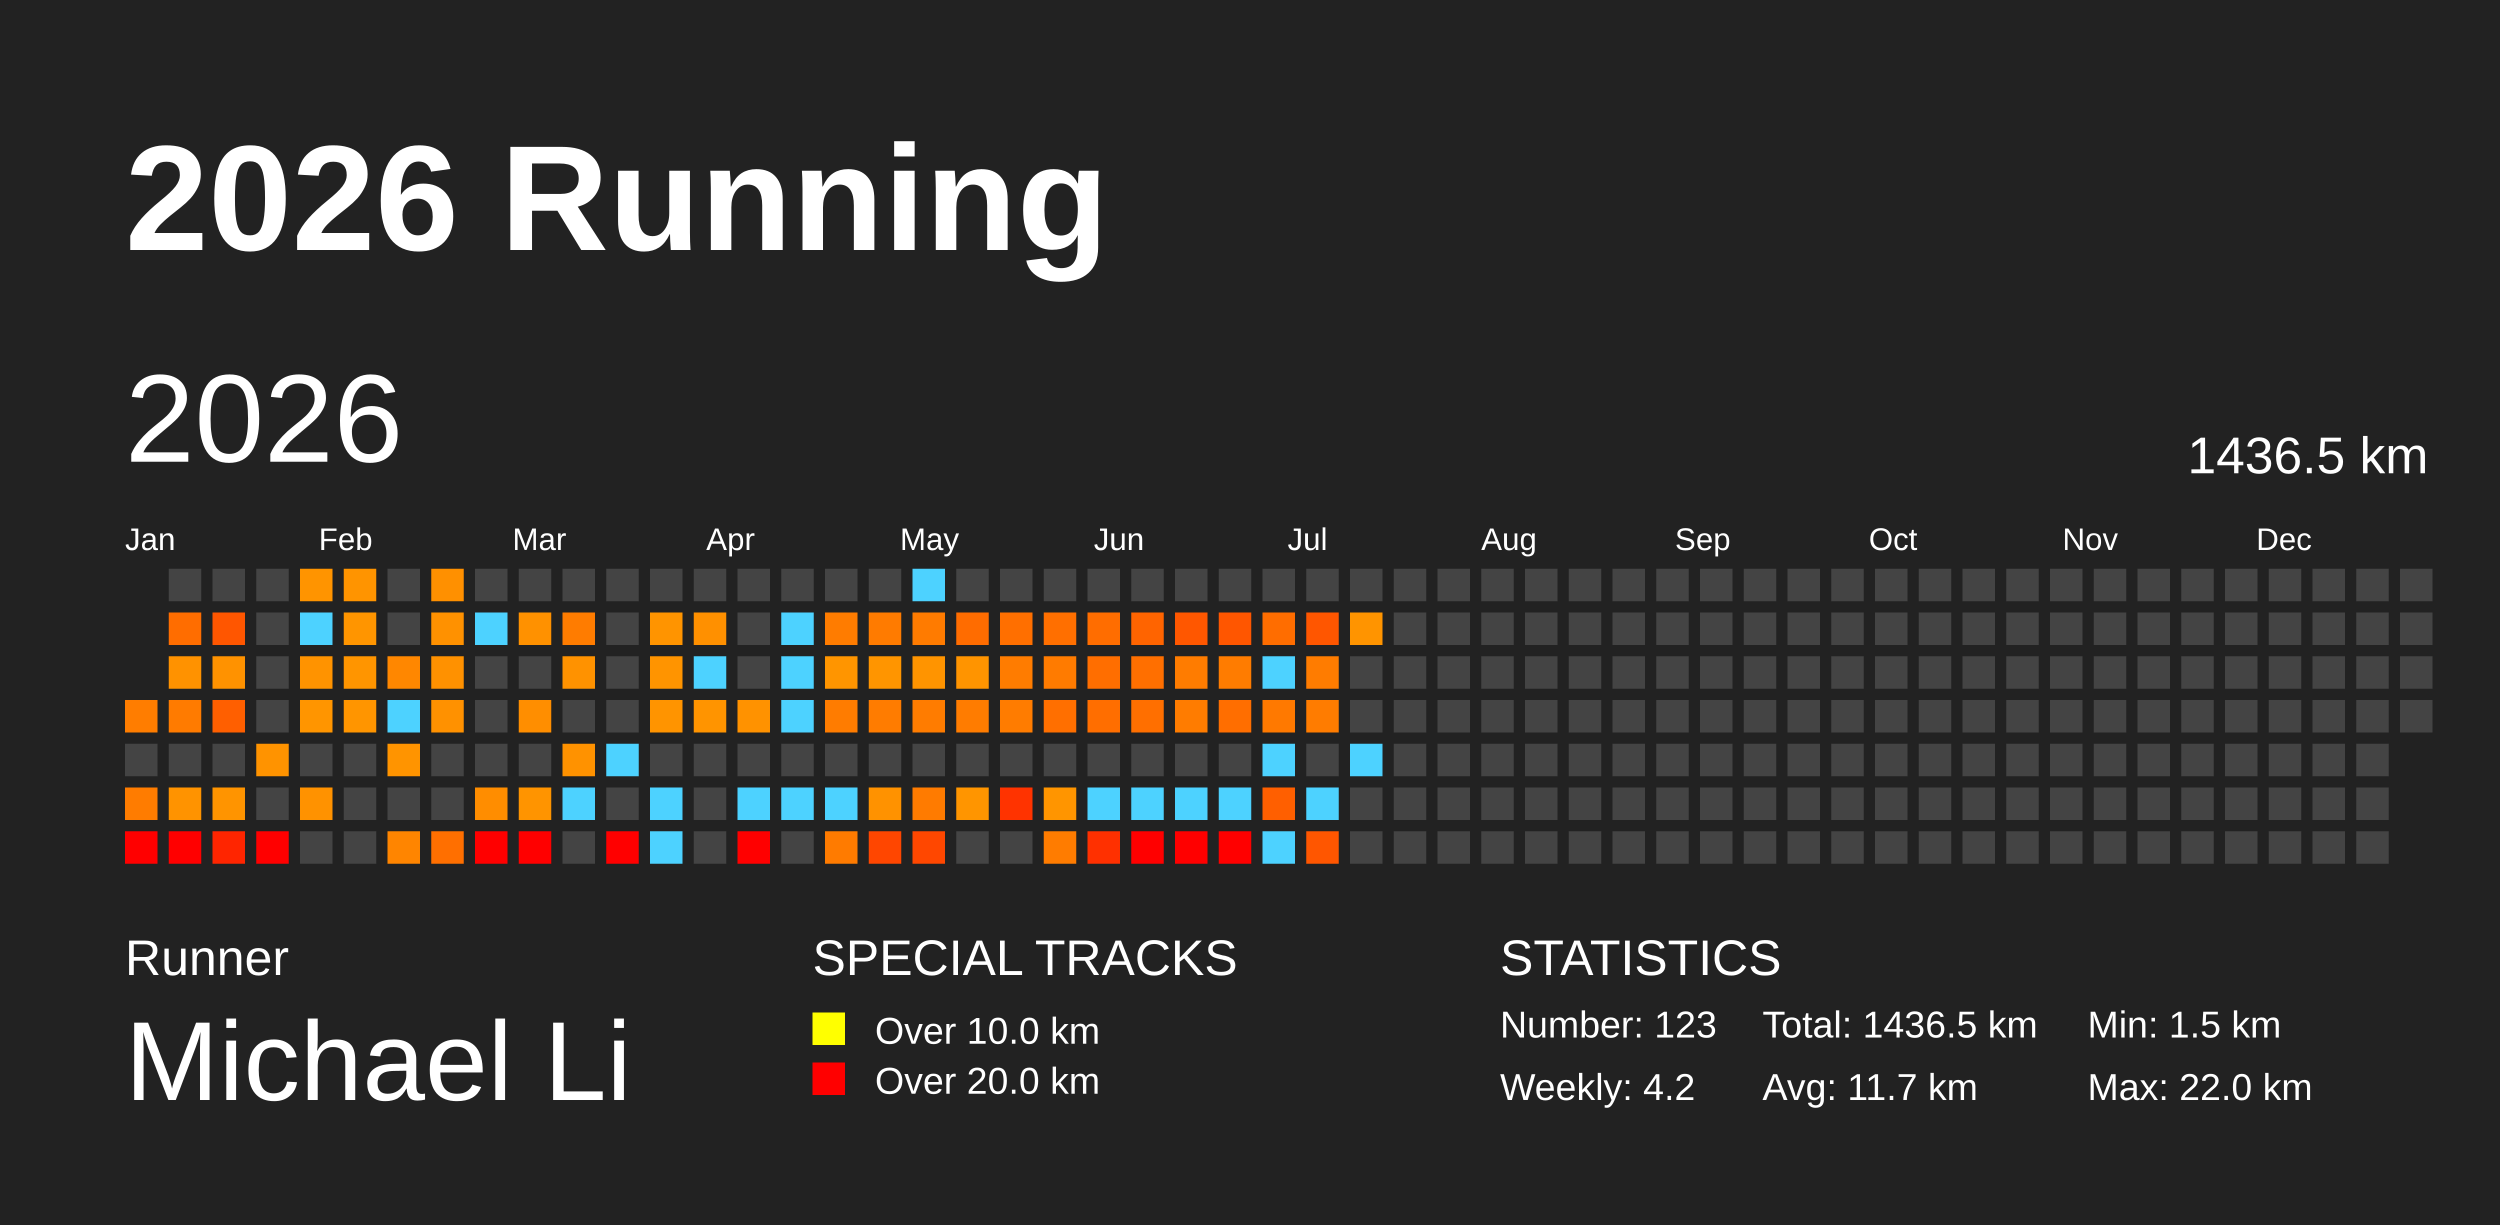
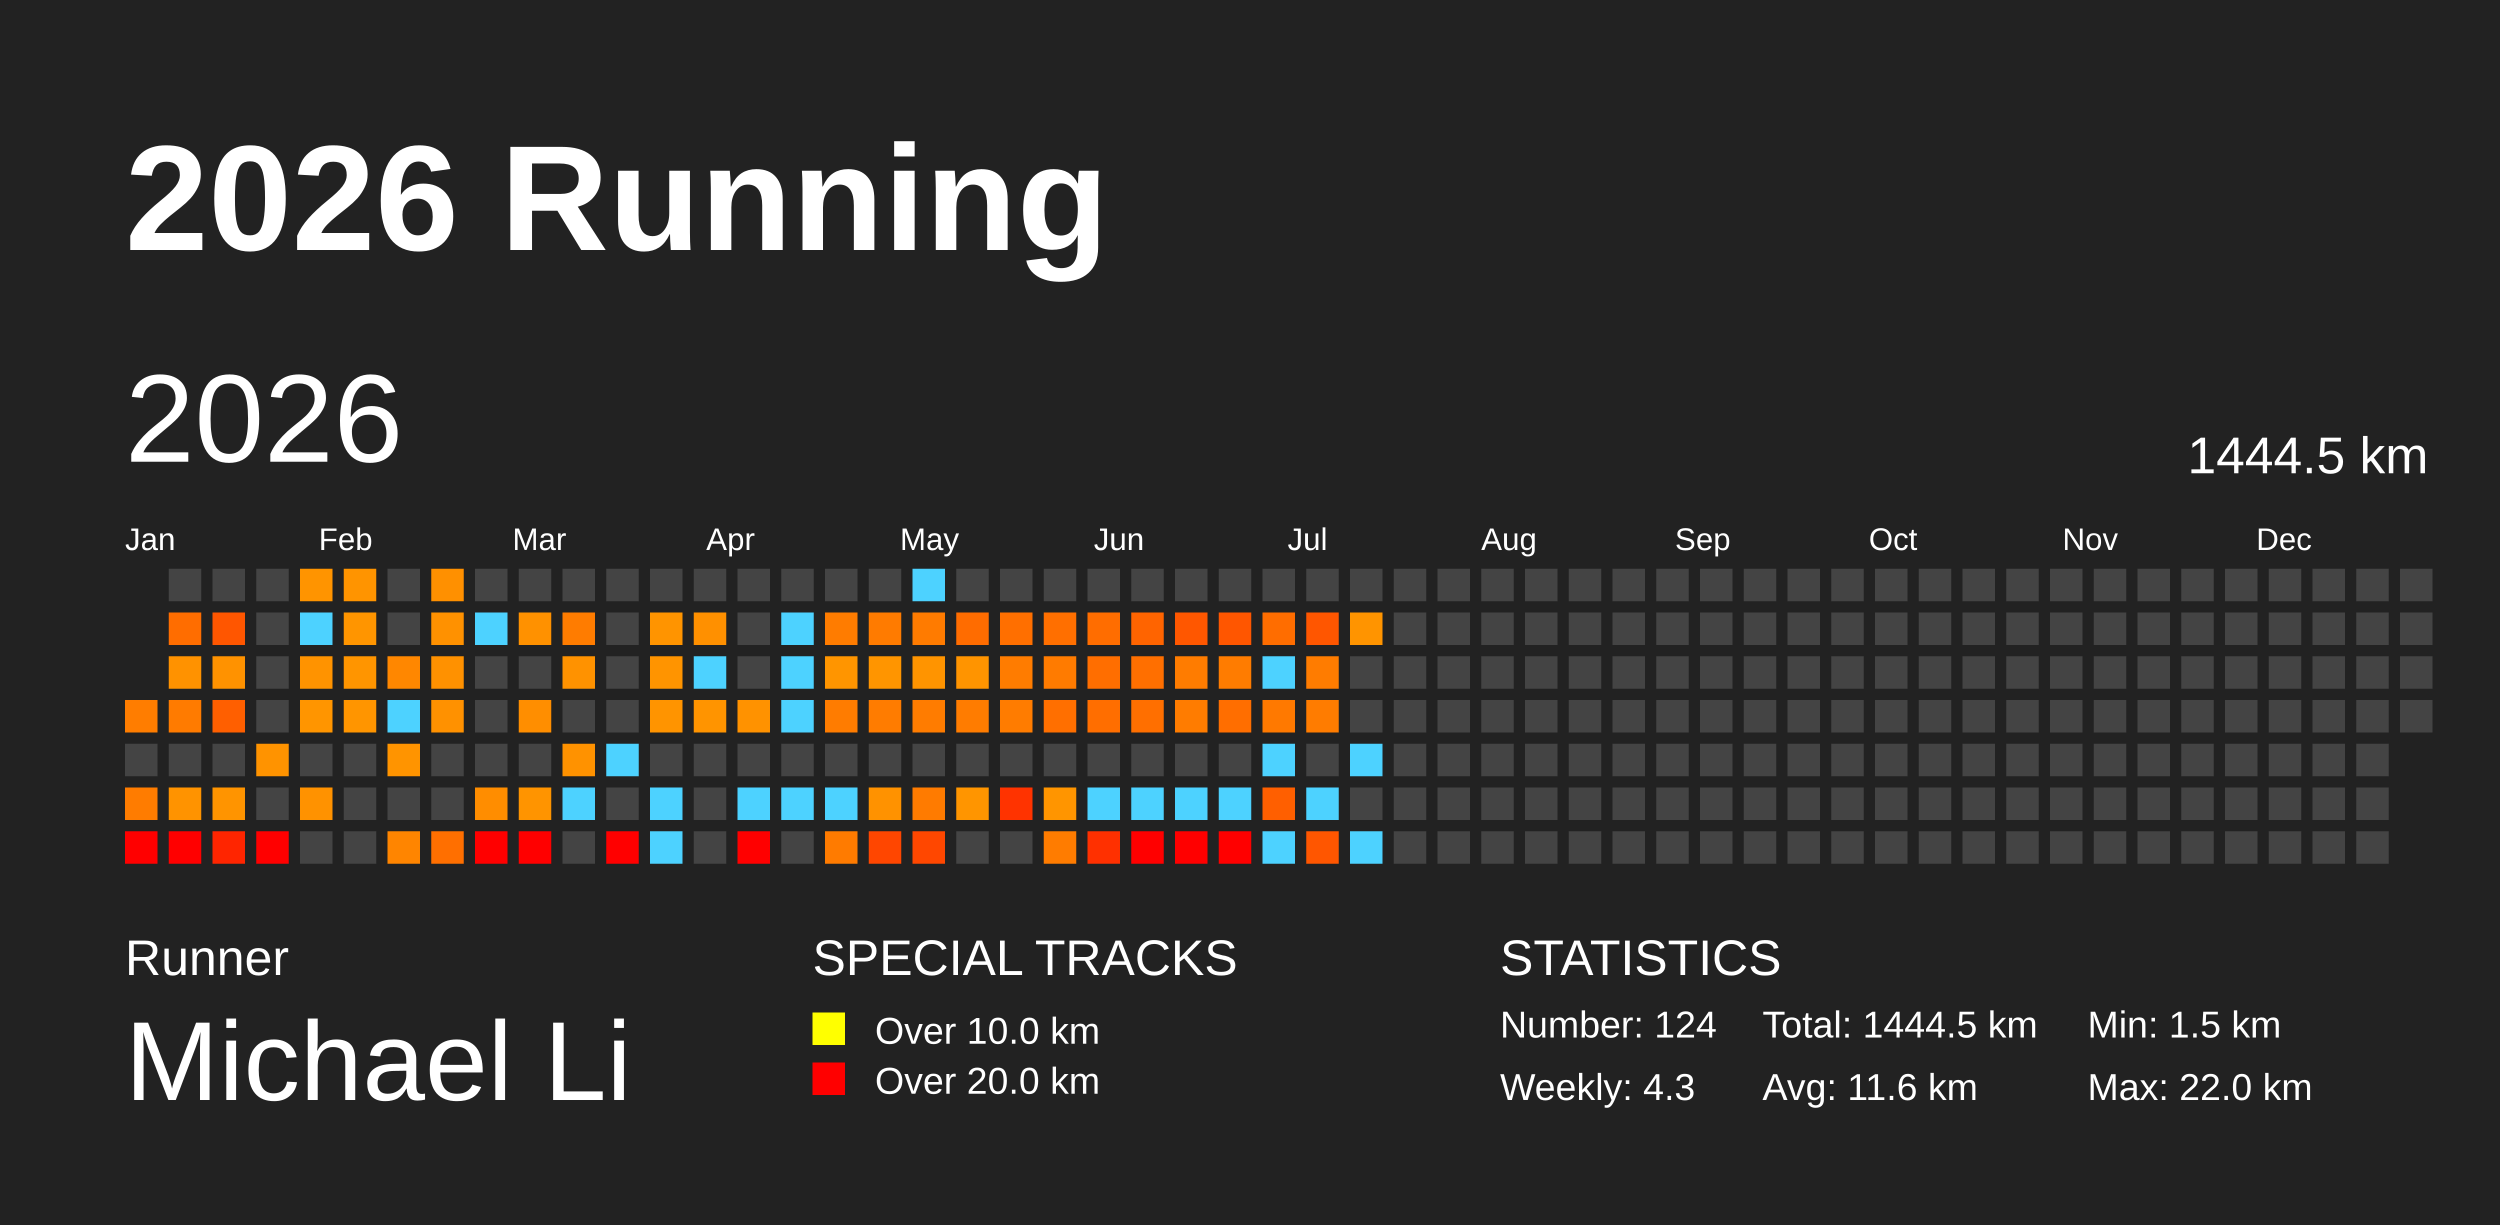
<svg xmlns="http://www.w3.org/2000/svg" baseProfile="full" height="98mm" version="1.1" viewBox="0,0,200,98" width="200mm">
  <defs />
  <rect fill="#222222" height="98" width="200" x="0" y="0" />
  <text fill="#FFFFFF" style="font-size:12px; font-family:Arial; font-weight:bold;" x="10" y="20">2026 Running</text>
  <text fill="#FFFFFF" style="font-size:4px; font-family:Arial" x="10" y="78">Runner</text>
  <text fill="#FFFFFF" style="font-size:9px; font-family:Arial" x="10" y="88">Michael Li</text>
  <text fill="#FFFFFF" style="font-size:4px; font-family:Arial" x="65" y="78">SPECIAL TRACKS</text>
  <rect fill="yellow" height="2.6" width="2.6" x="65" y="81" />
  <text fill="#FFFFFF" style="font-size:3px; font-family:Arial" x="70" y="83.5">Over 10.0 km</text>
  <rect fill="red" height="2.6" width="2.6" x="65" y="85" />
  <text fill="#FFFFFF" style="font-size:3px; font-family:Arial" x="70" y="87.5">Over 20.0 km</text>
  <text fill="#FFFFFF" style="font-size:4px; font-family:Arial" x="120" y="78">STATISTICS</text>
-   <text fill="#FFFFFF" style="font-size:3px; font-family:Arial" x="120" y="83">Number: 123</text>
-   <text fill="#FFFFFF" style="font-size:3px; font-family:Arial" x="120" y="88">Weekly: 4.2</text>
-   <text fill="#FFFFFF" style="font-size:3px; font-family:Arial" x="141" y="83">Total: 1436.5 km</text>
-   <text fill="#FFFFFF" style="font-size:3px; font-family:Arial" x="141" y="88">Avg: 11.7 km</text>
+   <text fill="#FFFFFF" style="font-size:3px; font-family:Arial" x="120" y="83">Number: 124</text>
+   <text fill="#FFFFFF" style="font-size:3px; font-family:Arial" x="120" y="88">Weekly: 4.3</text>
+   <text fill="#FFFFFF" style="font-size:3px; font-family:Arial" x="141" y="83">Total: 1444.5 km</text>
+   <text fill="#FFFFFF" style="font-size:3px; font-family:Arial" x="141" y="88">Avg: 11.6 km</text>
  <text fill="#FFFFFF" style="font-size:3px; font-family:Arial" x="167" y="83">Min: 1.5 km</text>
  <text fill="#FFFFFF" style="font-size:3px; font-family:Arial" x="167" y="88">Max: 22.0 km</text>
  <text dominant-baseline="hanging" fill="#FFFFFF" style="font-size:10.0px; font-family:Arial;" x="10" y="30">2026</text>
-   <text dominant-baseline="hanging" fill="#FFFFFF" style="font-size:4.125px; font-family:Arial;" x="175" y="35">1436.5 km</text>
+   <text dominant-baseline="hanging" fill="#FFFFFF" style="font-size:4.125px; font-family:Arial;" x="175" y="35">1444.5 km</text>
  <text fill="#FFFFFF" style="font-size:2.5px; font-family:Arial" x="10.0" y="44">Jan</text>
  <text fill="#FFFFFF" style="font-size:2.5px; font-family:Arial" x="25.5" y="44">Feb</text>
  <text fill="#FFFFFF" style="font-size:2.5px; font-family:Arial" x="41.0" y="44">Mar</text>
  <text fill="#FFFFFF" style="font-size:2.5px; font-family:Arial" x="56.5" y="44">Apr</text>
  <text fill="#FFFFFF" style="font-size:2.5px; font-family:Arial" x="72.0" y="44">May</text>
  <text fill="#FFFFFF" style="font-size:2.5px; font-family:Arial" x="87.5" y="44">Jun</text>
  <text fill="#FFFFFF" style="font-size:2.5px; font-family:Arial" x="103.0" y="44">Jul</text>
  <text fill="#FFFFFF" style="font-size:2.5px; font-family:Arial" x="118.5" y="44">Aug</text>
  <text fill="#FFFFFF" style="font-size:2.5px; font-family:Arial" x="134.0" y="44">Sep</text>
  <text fill="#FFFFFF" style="font-size:2.5px; font-family:Arial" x="149.5" y="44">Oct</text>
  <text fill="#FFFFFF" style="font-size:2.5px; font-family:Arial" x="165.0" y="44">Nov</text>
  <text fill="#FFFFFF" style="font-size:2.5px; font-family:Arial" x="180.5" y="44">Dec</text>
  <rect fill="#ff7d00" height="2.6" width="2.6" x="10.0" y="56.0" />
  <rect fill="#444444" height="2.6" width="2.6" x="10.0" y="59.5" />
  <rect fill="#ff7c00" height="2.6" width="2.6" x="10.0" y="63.0" />
  <rect fill="red" height="2.6" width="2.6" x="10.0" y="66.5" />
  <rect fill="#444444" height="2.6" width="2.6" x="13.5" y="45.5" />
  <rect fill="#ff6d00" height="2.6" width="2.6" x="13.5" y="49.0" />
  <rect fill="#ff9200" height="2.6" width="2.6" x="13.5" y="52.5" />
  <rect fill="#ff7b00" height="2.6" width="2.6" x="13.5" y="56.0" />
  <rect fill="#444444" height="2.6" width="2.6" x="13.5" y="59.5" />
  <rect fill="#ff9300" height="2.6" width="2.6" x="13.5" y="63.0" />
  <rect fill="red" height="2.6" width="2.6" x="13.5" y="66.5" />
  <rect fill="#444444" height="2.6" width="2.6" x="17.0" y="45.5" />
  <rect fill="#ff5600" height="2.6" width="2.6" x="17.0" y="49.0" />
  <rect fill="#ff9200" height="2.6" width="2.6" x="17.0" y="52.5" />
  <rect fill="#ff5f00" height="2.6" width="2.6" x="17.0" y="56.0" />
  <rect fill="#444444" height="2.6" width="2.6" x="17.0" y="59.5" />
  <rect fill="#ff9400" height="2.6" width="2.6" x="17.0" y="63.0" />
  <rect fill="#ff2500" height="2.6" width="2.6" x="17.0" y="66.5" />
  <rect fill="#444444" height="2.6" width="2.6" x="20.5" y="45.5" />
  <rect fill="#444444" height="2.6" width="2.6" x="20.5" y="49.0" />
  <rect fill="#444444" height="2.6" width="2.6" x="20.5" y="52.5" />
  <rect fill="#444444" height="2.6" width="2.6" x="20.5" y="56.0" />
  <rect fill="#ff9300" height="2.6" width="2.6" x="20.5" y="59.5" />
  <rect fill="#444444" height="2.6" width="2.6" x="20.5" y="63.0" />
  <rect fill="red" height="2.6" width="2.6" x="20.5" y="66.5" />
  <rect fill="#ff9400" height="2.6" width="2.6" x="24.0" y="45.5" />
  <rect fill="#4dd2ff" height="2.6" width="2.6" x="24.0" y="49.0" />
  <rect fill="#ff9300" height="2.6" width="2.6" x="24.0" y="52.5" />
  <rect fill="#ff9500" height="2.6" width="2.6" x="24.0" y="56.0" />
  <rect fill="#444444" height="2.6" width="2.6" x="24.0" y="59.5" />
  <rect fill="#ff9200" height="2.6" width="2.6" x="24.0" y="63.0" />
  <rect fill="#444444" height="2.6" width="2.6" x="24.0" y="66.5" />
  <rect fill="#ff9400" height="2.6" width="2.6" x="27.5" y="45.5" />
  <rect fill="#ff9500" height="2.6" width="2.6" x="27.5" y="49.0" />
  <rect fill="#ff9500" height="2.6" width="2.6" x="27.5" y="52.5" />
  <rect fill="#ff9500" height="2.6" width="2.6" x="27.5" y="56.0" />
  <rect fill="#444444" height="2.6" width="2.6" x="27.5" y="59.5" />
  <rect fill="#444444" height="2.6" width="2.6" x="27.5" y="63.0" />
  <rect fill="#444444" height="2.6" width="2.6" x="27.5" y="66.5" />
  <rect fill="#444444" height="2.6" width="2.6" x="31.0" y="45.5" />
  <rect fill="#444444" height="2.6" width="2.6" x="31.0" y="49.0" />
  <rect fill="#ff8700" height="2.6" width="2.6" x="31.0" y="52.5" />
  <rect fill="#4dd2ff" height="2.6" width="2.6" x="31.0" y="56.0" />
  <rect fill="#ff9400" height="2.6" width="2.6" x="31.0" y="59.5" />
  <rect fill="#444444" height="2.6" width="2.6" x="31.0" y="63.0" />
  <rect fill="#ff8500" height="2.6" width="2.6" x="31.0" y="66.5" />
  <rect fill="#ff9000" height="2.6" width="2.6" x="34.5" y="45.5" />
  <rect fill="#ff9100" height="2.6" width="2.6" x="34.5" y="49.0" />
  <rect fill="#ff9100" height="2.6" width="2.6" x="34.5" y="52.5" />
  <rect fill="#ff9100" height="2.6" width="2.6" x="34.5" y="56.0" />
  <rect fill="#444444" height="2.6" width="2.6" x="34.5" y="59.5" />
  <rect fill="#444444" height="2.6" width="2.6" x="34.5" y="63.0" />
  <rect fill="#ff6f00" height="2.6" width="2.6" x="34.5" y="66.5" />
  <rect fill="#444444" height="2.6" width="2.6" x="38.0" y="45.5" />
  <rect fill="#4dd2ff" height="2.6" width="2.6" x="38.0" y="49.0" />
  <rect fill="#444444" height="2.6" width="2.6" x="38.0" y="52.5" />
  <rect fill="#444444" height="2.6" width="2.6" x="38.0" y="56.0" />
  <rect fill="#444444" height="2.6" width="2.6" x="38.0" y="59.5" />
  <rect fill="#ff8d00" height="2.6" width="2.6" x="38.0" y="63.0" />
  <rect fill="red" height="2.6" width="2.6" x="38.0" y="66.5" />
  <rect fill="#444444" height="2.6" width="2.6" x="41.5" y="45.5" />
  <rect fill="#ff9100" height="2.6" width="2.6" x="41.5" y="49.0" />
  <rect fill="#444444" height="2.6" width="2.6" x="41.5" y="52.5" />
  <rect fill="#ff8e00" height="2.6" width="2.6" x="41.5" y="56.0" />
  <rect fill="#444444" height="2.6" width="2.6" x="41.5" y="59.5" />
  <rect fill="#ff9400" height="2.6" width="2.6" x="41.5" y="63.0" />
  <rect fill="red" height="2.6" width="2.6" x="41.5" y="66.5" />
  <rect fill="#444444" height="2.6" width="2.6" x="45.0" y="45.5" />
  <rect fill="#ff7c00" height="2.6" width="2.6" x="45.0" y="49.0" />
  <rect fill="#ff9200" height="2.6" width="2.6" x="45.0" y="52.5" />
  <rect fill="#444444" height="2.6" width="2.6" x="45.0" y="56.0" />
  <rect fill="#ff9200" height="2.6" width="2.6" x="45.0" y="59.5" />
  <rect fill="#4dd2ff" height="2.6" width="2.6" x="45.0" y="63.0" />
  <rect fill="#444444" height="2.6" width="2.6" x="45.0" y="66.5" />
  <rect fill="#444444" height="2.6" width="2.6" x="48.5" y="45.5" />
  <rect fill="#444444" height="2.6" width="2.6" x="48.5" y="49.0" />
  <rect fill="#444444" height="2.6" width="2.6" x="48.5" y="52.5" />
  <rect fill="#444444" height="2.6" width="2.6" x="48.5" y="56.0" />
  <rect fill="#4dd2ff" height="2.6" width="2.6" x="48.5" y="59.5" />
  <rect fill="#444444" height="2.6" width="2.6" x="48.5" y="63.0" />
  <rect fill="red" height="2.6" width="2.6" x="48.5" y="66.5" />
  <rect fill="#444444" height="2.6" width="2.6" x="52.0" y="45.5" />
  <rect fill="#ff9400" height="2.6" width="2.6" x="52.0" y="49.0" />
  <rect fill="#ff9400" height="2.6" width="2.6" x="52.0" y="52.5" />
  <rect fill="#ff9400" height="2.6" width="2.6" x="52.0" y="56.0" />
  <rect fill="#444444" height="2.6" width="2.6" x="52.0" y="59.5" />
  <rect fill="#4dd2ff" height="2.6" width="2.6" x="52.0" y="63.0" />
  <rect fill="#4dd2ff" height="2.6" width="2.6" x="52.0" y="66.5" />
  <rect fill="#444444" height="2.6" width="2.6" x="55.5" y="45.5" />
  <rect fill="#ff9000" height="2.6" width="2.6" x="55.5" y="49.0" />
  <rect fill="#4dd2ff" height="2.6" width="2.6" x="55.5" y="52.5" />
  <rect fill="#ff9400" height="2.6" width="2.6" x="55.5" y="56.0" />
  <rect fill="#444444" height="2.6" width="2.6" x="55.5" y="59.5" />
  <rect fill="#444444" height="2.6" width="2.6" x="55.5" y="63.0" />
  <rect fill="#444444" height="2.6" width="2.6" x="55.5" y="66.5" />
  <rect fill="#444444" height="2.6" width="2.6" x="59.0" y="45.5" />
  <rect fill="#444444" height="2.6" width="2.6" x="59.0" y="49.0" />
  <rect fill="#444444" height="2.6" width="2.6" x="59.0" y="52.5" />
  <rect fill="#ff9200" height="2.6" width="2.6" x="59.0" y="56.0" />
  <rect fill="#444444" height="2.6" width="2.6" x="59.0" y="59.5" />
  <rect fill="#4dd2ff" height="2.6" width="2.6" x="59.0" y="63.0" />
  <rect fill="red" height="2.6" width="2.6" x="59.0" y="66.5" />
  <rect fill="#444444" height="2.6" width="2.6" x="62.5" y="45.5" />
  <rect fill="#4dd2ff" height="2.6" width="2.6" x="62.5" y="49.0" />
  <rect fill="#4dd2ff" height="2.6" width="2.6" x="62.5" y="52.5" />
  <rect fill="#4dd2ff" height="2.6" width="2.6" x="62.5" y="56.0" />
  <rect fill="#444444" height="2.6" width="2.6" x="62.5" y="59.5" />
  <rect fill="#4dd2ff" height="2.6" width="2.6" x="62.5" y="63.0" />
  <rect fill="#444444" height="2.6" width="2.6" x="62.5" y="66.5" />
  <rect fill="#444444" height="2.6" width="2.6" x="66.0" y="45.5" />
  <rect fill="#ff7c00" height="2.6" width="2.6" x="66.0" y="49.0" />
  <rect fill="#ff9500" height="2.6" width="2.6" x="66.0" y="52.5" />
  <rect fill="#ff7c00" height="2.6" width="2.6" x="66.0" y="56.0" />
  <rect fill="#444444" height="2.6" width="2.6" x="66.0" y="59.5" />
  <rect fill="#4dd2ff" height="2.6" width="2.6" x="66.0" y="63.0" />
  <rect fill="#ff7b00" height="2.6" width="2.6" x="66.0" y="66.5" />
  <rect fill="#444444" height="2.6" width="2.6" x="69.5" y="45.5" />
  <rect fill="#ff7b00" height="2.6" width="2.6" x="69.5" y="49.0" />
  <rect fill="#ff9500" height="2.6" width="2.6" x="69.5" y="52.5" />
  <rect fill="#ff7c00" height="2.6" width="2.6" x="69.5" y="56.0" />
  <rect fill="#444444" height="2.6" width="2.6" x="69.5" y="59.5" />
  <rect fill="#ff9200" height="2.6" width="2.6" x="69.5" y="63.0" />
  <rect fill="#ff4600" height="2.6" width="2.6" x="69.5" y="66.5" />
  <rect fill="#4dd2ff" height="2.6" width="2.6" x="73.0" y="45.5" />
  <rect fill="#ff7b00" height="2.6" width="2.6" x="73.0" y="49.0" />
  <rect fill="#ff9400" height="2.6" width="2.6" x="73.0" y="52.5" />
  <rect fill="#ff7c00" height="2.6" width="2.6" x="73.0" y="56.0" />
  <rect fill="#444444" height="2.6" width="2.6" x="73.0" y="59.5" />
  <rect fill="#ff7b00" height="2.6" width="2.6" x="73.0" y="63.0" />
  <rect fill="#ff4700" height="2.6" width="2.6" x="73.0" y="66.5" />
  <rect fill="#444444" height="2.6" width="2.6" x="76.5" y="45.5" />
  <rect fill="#ff6c00" height="2.6" width="2.6" x="76.5" y="49.0" />
  <rect fill="#ff9400" height="2.6" width="2.6" x="76.5" y="52.5" />
  <rect fill="#ff7c00" height="2.6" width="2.6" x="76.5" y="56.0" />
  <rect fill="#444444" height="2.6" width="2.6" x="76.5" y="59.5" />
  <rect fill="#ff9500" height="2.6" width="2.6" x="76.5" y="63.0" />
  <rect fill="#444444" height="2.6" width="2.6" x="76.5" y="66.5" />
  <rect fill="#444444" height="2.6" width="2.6" x="80.0" y="45.5" />
  <rect fill="#ff6f00" height="2.6" width="2.6" x="80.0" y="49.0" />
  <rect fill="#ff7c00" height="2.6" width="2.6" x="80.0" y="52.5" />
  <rect fill="#ff7c00" height="2.6" width="2.6" x="80.0" y="56.0" />
  <rect fill="#444444" height="2.6" width="2.6" x="80.0" y="59.5" />
  <rect fill="#ff3300" height="2.6" width="2.6" x="80.0" y="63.0" />
  <rect fill="#444444" height="2.6" width="2.6" x="80.0" y="66.5" />
  <rect fill="#444444" height="2.6" width="2.6" x="83.5" y="45.5" />
  <rect fill="#ff6f00" height="2.6" width="2.6" x="83.5" y="49.0" />
  <rect fill="#ff7b00" height="2.6" width="2.6" x="83.5" y="52.5" />
  <rect fill="#ff6f00" height="2.6" width="2.6" x="83.5" y="56.0" />
  <rect fill="#444444" height="2.6" width="2.6" x="83.5" y="59.5" />
  <rect fill="#ff9500" height="2.6" width="2.6" x="83.5" y="63.0" />
  <rect fill="#ff7c00" height="2.6" width="2.6" x="83.5" y="66.5" />
  <rect fill="#444444" height="2.6" width="2.6" x="87.0" y="45.5" />
  <rect fill="#ff6d00" height="2.6" width="2.6" x="87.0" y="49.0" />
  <rect fill="#ff6e00" height="2.6" width="2.6" x="87.0" y="52.5" />
  <rect fill="#ff6e00" height="2.6" width="2.6" x="87.0" y="56.0" />
  <rect fill="#444444" height="2.6" width="2.6" x="87.0" y="59.5" />
  <rect fill="#4dd2ff" height="2.6" width="2.6" x="87.0" y="63.0" />
  <rect fill="#ff3000" height="2.6" width="2.6" x="87.0" y="66.5" />
  <rect fill="#444444" height="2.6" width="2.6" x="90.5" y="45.5" />
  <rect fill="#ff6400" height="2.6" width="2.6" x="90.5" y="49.0" />
  <rect fill="#ff6f00" height="2.6" width="2.6" x="90.5" y="52.5" />
  <rect fill="#ff6f00" height="2.6" width="2.6" x="90.5" y="56.0" />
  <rect fill="#444444" height="2.6" width="2.6" x="90.5" y="59.5" />
  <rect fill="#4dd2ff" height="2.6" width="2.6" x="90.5" y="63.0" />
  <rect fill="red" height="2.6" width="2.6" x="90.5" y="66.5" />
  <rect fill="#444444" height="2.6" width="2.6" x="94.0" y="45.5" />
  <rect fill="#ff5700" height="2.6" width="2.6" x="94.0" y="49.0" />
  <rect fill="#ff7c00" height="2.6" width="2.6" x="94.0" y="52.5" />
  <rect fill="#ff7c00" height="2.6" width="2.6" x="94.0" y="56.0" />
  <rect fill="#444444" height="2.6" width="2.6" x="94.0" y="59.5" />
  <rect fill="#4dd2ff" height="2.6" width="2.6" x="94.0" y="63.0" />
  <rect fill="red" height="2.6" width="2.6" x="94.0" y="66.5" />
  <rect fill="#444444" height="2.6" width="2.6" x="97.5" y="45.5" />
  <rect fill="#ff5600" height="2.6" width="2.6" x="97.5" y="49.0" />
  <rect fill="#ff7c00" height="2.6" width="2.6" x="97.5" y="52.5" />
  <rect fill="#ff6e00" height="2.6" width="2.6" x="97.5" y="56.0" />
  <rect fill="#444444" height="2.6" width="2.6" x="97.5" y="59.5" />
  <rect fill="#4dd2ff" height="2.6" width="2.6" x="97.5" y="63.0" />
  <rect fill="red" height="2.6" width="2.6" x="97.5" y="66.5" />
  <rect fill="#444444" height="2.6" width="2.6" x="101.0" y="45.5" />
  <rect fill="#ff6d00" height="2.6" width="2.6" x="101.0" y="49.0" />
  <rect fill="#4dd2ff" height="2.6" width="2.6" x="101.0" y="52.5" />
  <rect fill="#ff7900" height="2.6" width="2.6" x="101.0" y="56.0" />
  <rect fill="#4dd2ff" height="2.6" width="2.6" x="101.0" y="59.5" />
  <rect fill="#ff5f00" height="2.6" width="2.6" x="101.0" y="63.0" />
  <rect fill="#4dd2ff" height="2.6" width="2.6" x="101.0" y="66.5" />
  <rect fill="#444444" height="2.6" width="2.6" x="104.5" y="45.5" />
  <rect fill="#ff5600" height="2.6" width="2.6" x="104.5" y="49.0" />
  <rect fill="#ff7c00" height="2.6" width="2.6" x="104.5" y="52.5" />
  <rect fill="#ff7c00" height="2.6" width="2.6" x="104.5" y="56.0" />
  <rect fill="#444444" height="2.6" width="2.6" x="104.5" y="59.5" />
  <rect fill="#4dd2ff" height="2.6" width="2.6" x="104.5" y="63.0" />
  <rect fill="#ff5600" height="2.6" width="2.6" x="104.5" y="66.5" />
  <rect fill="#444444" height="2.6" width="2.6" x="108.0" y="45.5" />
  <rect fill="#ff9400" height="2.6" width="2.6" x="108.0" y="49.0" />
  <rect fill="#444444" height="2.6" width="2.6" x="108.0" y="52.5" />
  <rect fill="#444444" height="2.6" width="2.6" x="108.0" y="56.0" />
  <rect fill="#4dd2ff" height="2.6" width="2.6" x="108.0" y="59.5" />
  <rect fill="#444444" height="2.6" width="2.6" x="108.0" y="63.0" />
-   <rect fill="#444444" height="2.6" width="2.6" x="108.0" y="66.5" />
+   <rect fill="#4dd2ff" height="2.6" width="2.6" x="108.0" y="66.5" />
  <rect fill="#444444" height="2.6" width="2.6" x="111.5" y="45.5" />
  <rect fill="#444444" height="2.6" width="2.6" x="111.5" y="49.0" />
  <rect fill="#444444" height="2.6" width="2.6" x="111.5" y="52.5" />
  <rect fill="#444444" height="2.6" width="2.6" x="111.5" y="56.0" />
  <rect fill="#444444" height="2.6" width="2.6" x="111.5" y="59.5" />
  <rect fill="#444444" height="2.6" width="2.6" x="111.5" y="63.0" />
  <rect fill="#444444" height="2.6" width="2.6" x="111.5" y="66.5" />
  <rect fill="#444444" height="2.6" width="2.6" x="115.0" y="45.5" />
  <rect fill="#444444" height="2.6" width="2.6" x="115.0" y="49.0" />
  <rect fill="#444444" height="2.6" width="2.6" x="115.0" y="52.5" />
  <rect fill="#444444" height="2.6" width="2.6" x="115.0" y="56.0" />
  <rect fill="#444444" height="2.6" width="2.6" x="115.0" y="59.5" />
  <rect fill="#444444" height="2.6" width="2.6" x="115.0" y="63.0" />
  <rect fill="#444444" height="2.6" width="2.6" x="115.0" y="66.5" />
  <rect fill="#444444" height="2.6" width="2.6" x="118.5" y="45.5" />
  <rect fill="#444444" height="2.6" width="2.6" x="118.5" y="49.0" />
  <rect fill="#444444" height="2.6" width="2.6" x="118.5" y="52.5" />
  <rect fill="#444444" height="2.6" width="2.6" x="118.5" y="56.0" />
  <rect fill="#444444" height="2.6" width="2.6" x="118.5" y="59.5" />
  <rect fill="#444444" height="2.6" width="2.6" x="118.5" y="63.0" />
  <rect fill="#444444" height="2.6" width="2.6" x="118.5" y="66.5" />
  <rect fill="#444444" height="2.6" width="2.6" x="122.0" y="45.5" />
  <rect fill="#444444" height="2.6" width="2.6" x="122.0" y="49.0" />
  <rect fill="#444444" height="2.6" width="2.6" x="122.0" y="52.5" />
  <rect fill="#444444" height="2.6" width="2.6" x="122.0" y="56.0" />
  <rect fill="#444444" height="2.6" width="2.6" x="122.0" y="59.5" />
  <rect fill="#444444" height="2.6" width="2.6" x="122.0" y="63.0" />
  <rect fill="#444444" height="2.6" width="2.6" x="122.0" y="66.5" />
  <rect fill="#444444" height="2.6" width="2.6" x="125.5" y="45.5" />
  <rect fill="#444444" height="2.6" width="2.6" x="125.5" y="49.0" />
  <rect fill="#444444" height="2.6" width="2.6" x="125.5" y="52.5" />
  <rect fill="#444444" height="2.6" width="2.6" x="125.5" y="56.0" />
  <rect fill="#444444" height="2.6" width="2.6" x="125.5" y="59.5" />
  <rect fill="#444444" height="2.6" width="2.6" x="125.5" y="63.0" />
  <rect fill="#444444" height="2.6" width="2.6" x="125.5" y="66.5" />
  <rect fill="#444444" height="2.6" width="2.6" x="129.0" y="45.5" />
  <rect fill="#444444" height="2.6" width="2.6" x="129.0" y="49.0" />
  <rect fill="#444444" height="2.6" width="2.6" x="129.0" y="52.5" />
  <rect fill="#444444" height="2.6" width="2.6" x="129.0" y="56.0" />
  <rect fill="#444444" height="2.6" width="2.6" x="129.0" y="59.5" />
  <rect fill="#444444" height="2.6" width="2.6" x="129.0" y="63.0" />
  <rect fill="#444444" height="2.6" width="2.6" x="129.0" y="66.5" />
  <rect fill="#444444" height="2.6" width="2.6" x="132.5" y="45.5" />
  <rect fill="#444444" height="2.6" width="2.6" x="132.5" y="49.0" />
  <rect fill="#444444" height="2.6" width="2.6" x="132.5" y="52.5" />
  <rect fill="#444444" height="2.6" width="2.6" x="132.5" y="56.0" />
  <rect fill="#444444" height="2.6" width="2.6" x="132.5" y="59.5" />
  <rect fill="#444444" height="2.6" width="2.6" x="132.5" y="63.0" />
  <rect fill="#444444" height="2.6" width="2.6" x="132.5" y="66.5" />
  <rect fill="#444444" height="2.6" width="2.6" x="136.0" y="45.5" />
  <rect fill="#444444" height="2.6" width="2.6" x="136.0" y="49.0" />
  <rect fill="#444444" height="2.6" width="2.6" x="136.0" y="52.5" />
  <rect fill="#444444" height="2.6" width="2.6" x="136.0" y="56.0" />
  <rect fill="#444444" height="2.6" width="2.6" x="136.0" y="59.5" />
  <rect fill="#444444" height="2.6" width="2.6" x="136.0" y="63.0" />
  <rect fill="#444444" height="2.6" width="2.6" x="136.0" y="66.5" />
  <rect fill="#444444" height="2.6" width="2.6" x="139.5" y="45.5" />
  <rect fill="#444444" height="2.6" width="2.6" x="139.5" y="49.0" />
  <rect fill="#444444" height="2.6" width="2.6" x="139.5" y="52.5" />
  <rect fill="#444444" height="2.6" width="2.6" x="139.5" y="56.0" />
  <rect fill="#444444" height="2.6" width="2.6" x="139.5" y="59.5" />
  <rect fill="#444444" height="2.6" width="2.6" x="139.5" y="63.0" />
  <rect fill="#444444" height="2.6" width="2.6" x="139.5" y="66.5" />
  <rect fill="#444444" height="2.6" width="2.6" x="143.0" y="45.5" />
  <rect fill="#444444" height="2.6" width="2.6" x="143.0" y="49.0" />
  <rect fill="#444444" height="2.6" width="2.6" x="143.0" y="52.5" />
  <rect fill="#444444" height="2.6" width="2.6" x="143.0" y="56.0" />
  <rect fill="#444444" height="2.6" width="2.6" x="143.0" y="59.5" />
  <rect fill="#444444" height="2.6" width="2.6" x="143.0" y="63.0" />
  <rect fill="#444444" height="2.6" width="2.6" x="143.0" y="66.5" />
  <rect fill="#444444" height="2.6" width="2.6" x="146.5" y="45.5" />
  <rect fill="#444444" height="2.6" width="2.6" x="146.5" y="49.0" />
  <rect fill="#444444" height="2.6" width="2.6" x="146.5" y="52.5" />
  <rect fill="#444444" height="2.6" width="2.6" x="146.5" y="56.0" />
  <rect fill="#444444" height="2.6" width="2.6" x="146.5" y="59.5" />
  <rect fill="#444444" height="2.6" width="2.6" x="146.5" y="63.0" />
  <rect fill="#444444" height="2.6" width="2.6" x="146.5" y="66.5" />
  <rect fill="#444444" height="2.6" width="2.6" x="150.0" y="45.5" />
  <rect fill="#444444" height="2.6" width="2.6" x="150.0" y="49.0" />
  <rect fill="#444444" height="2.6" width="2.6" x="150.0" y="52.5" />
  <rect fill="#444444" height="2.6" width="2.6" x="150.0" y="56.0" />
  <rect fill="#444444" height="2.6" width="2.6" x="150.0" y="59.5" />
  <rect fill="#444444" height="2.6" width="2.6" x="150.0" y="63.0" />
  <rect fill="#444444" height="2.6" width="2.6" x="150.0" y="66.5" />
  <rect fill="#444444" height="2.6" width="2.6" x="153.5" y="45.5" />
  <rect fill="#444444" height="2.6" width="2.6" x="153.5" y="49.0" />
  <rect fill="#444444" height="2.6" width="2.6" x="153.5" y="52.5" />
  <rect fill="#444444" height="2.6" width="2.6" x="153.5" y="56.0" />
  <rect fill="#444444" height="2.6" width="2.6" x="153.5" y="59.5" />
  <rect fill="#444444" height="2.6" width="2.6" x="153.5" y="63.0" />
  <rect fill="#444444" height="2.6" width="2.6" x="153.5" y="66.5" />
  <rect fill="#444444" height="2.6" width="2.6" x="157.0" y="45.5" />
  <rect fill="#444444" height="2.6" width="2.6" x="157.0" y="49.0" />
  <rect fill="#444444" height="2.6" width="2.6" x="157.0" y="52.5" />
  <rect fill="#444444" height="2.6" width="2.6" x="157.0" y="56.0" />
  <rect fill="#444444" height="2.6" width="2.6" x="157.0" y="59.5" />
  <rect fill="#444444" height="2.6" width="2.6" x="157.0" y="63.0" />
  <rect fill="#444444" height="2.6" width="2.6" x="157.0" y="66.5" />
  <rect fill="#444444" height="2.6" width="2.6" x="160.5" y="45.5" />
  <rect fill="#444444" height="2.6" width="2.6" x="160.5" y="49.0" />
  <rect fill="#444444" height="2.6" width="2.6" x="160.5" y="52.5" />
  <rect fill="#444444" height="2.6" width="2.6" x="160.5" y="56.0" />
  <rect fill="#444444" height="2.6" width="2.6" x="160.5" y="59.5" />
  <rect fill="#444444" height="2.6" width="2.6" x="160.5" y="63.0" />
  <rect fill="#444444" height="2.6" width="2.6" x="160.5" y="66.5" />
  <rect fill="#444444" height="2.6" width="2.6" x="164.0" y="45.5" />
  <rect fill="#444444" height="2.6" width="2.6" x="164.0" y="49.0" />
  <rect fill="#444444" height="2.6" width="2.6" x="164.0" y="52.5" />
  <rect fill="#444444" height="2.6" width="2.6" x="164.0" y="56.0" />
  <rect fill="#444444" height="2.6" width="2.6" x="164.0" y="59.5" />
  <rect fill="#444444" height="2.6" width="2.6" x="164.0" y="63.0" />
  <rect fill="#444444" height="2.6" width="2.6" x="164.0" y="66.5" />
  <rect fill="#444444" height="2.6" width="2.6" x="167.5" y="45.5" />
  <rect fill="#444444" height="2.6" width="2.6" x="167.5" y="49.0" />
  <rect fill="#444444" height="2.6" width="2.6" x="167.5" y="52.5" />
  <rect fill="#444444" height="2.6" width="2.6" x="167.5" y="56.0" />
  <rect fill="#444444" height="2.6" width="2.6" x="167.5" y="59.5" />
  <rect fill="#444444" height="2.6" width="2.6" x="167.5" y="63.0" />
  <rect fill="#444444" height="2.6" width="2.6" x="167.5" y="66.5" />
  <rect fill="#444444" height="2.6" width="2.6" x="171.0" y="45.5" />
  <rect fill="#444444" height="2.6" width="2.6" x="171.0" y="49.0" />
  <rect fill="#444444" height="2.6" width="2.6" x="171.0" y="52.5" />
  <rect fill="#444444" height="2.6" width="2.6" x="171.0" y="56.0" />
  <rect fill="#444444" height="2.6" width="2.6" x="171.0" y="59.5" />
  <rect fill="#444444" height="2.6" width="2.6" x="171.0" y="63.0" />
  <rect fill="#444444" height="2.6" width="2.6" x="171.0" y="66.5" />
  <rect fill="#444444" height="2.6" width="2.6" x="174.5" y="45.5" />
  <rect fill="#444444" height="2.6" width="2.6" x="174.5" y="49.0" />
  <rect fill="#444444" height="2.6" width="2.6" x="174.5" y="52.5" />
  <rect fill="#444444" height="2.6" width="2.6" x="174.5" y="56.0" />
  <rect fill="#444444" height="2.6" width="2.6" x="174.5" y="59.5" />
  <rect fill="#444444" height="2.6" width="2.6" x="174.5" y="63.0" />
  <rect fill="#444444" height="2.6" width="2.6" x="174.5" y="66.5" />
  <rect fill="#444444" height="2.6" width="2.6" x="178.0" y="45.5" />
  <rect fill="#444444" height="2.6" width="2.6" x="178.0" y="49.0" />
  <rect fill="#444444" height="2.6" width="2.6" x="178.0" y="52.5" />
  <rect fill="#444444" height="2.6" width="2.6" x="178.0" y="56.0" />
  <rect fill="#444444" height="2.6" width="2.6" x="178.0" y="59.5" />
  <rect fill="#444444" height="2.6" width="2.6" x="178.0" y="63.0" />
  <rect fill="#444444" height="2.6" width="2.6" x="178.0" y="66.5" />
  <rect fill="#444444" height="2.6" width="2.6" x="181.5" y="45.5" />
  <rect fill="#444444" height="2.6" width="2.6" x="181.5" y="49.0" />
  <rect fill="#444444" height="2.6" width="2.6" x="181.5" y="52.5" />
  <rect fill="#444444" height="2.6" width="2.6" x="181.5" y="56.0" />
  <rect fill="#444444" height="2.6" width="2.6" x="181.5" y="59.5" />
  <rect fill="#444444" height="2.6" width="2.6" x="181.5" y="63.0" />
  <rect fill="#444444" height="2.6" width="2.6" x="181.5" y="66.5" />
  <rect fill="#444444" height="2.6" width="2.6" x="185.0" y="45.5" />
  <rect fill="#444444" height="2.6" width="2.6" x="185.0" y="49.0" />
  <rect fill="#444444" height="2.6" width="2.6" x="185.0" y="52.5" />
  <rect fill="#444444" height="2.6" width="2.6" x="185.0" y="56.0" />
  <rect fill="#444444" height="2.6" width="2.6" x="185.0" y="59.5" />
  <rect fill="#444444" height="2.6" width="2.6" x="185.0" y="63.0" />
  <rect fill="#444444" height="2.6" width="2.6" x="185.0" y="66.5" />
  <rect fill="#444444" height="2.6" width="2.6" x="188.5" y="45.5" />
  <rect fill="#444444" height="2.6" width="2.6" x="188.5" y="49.0" />
  <rect fill="#444444" height="2.6" width="2.6" x="188.5" y="52.5" />
  <rect fill="#444444" height="2.6" width="2.6" x="188.5" y="56.0" />
  <rect fill="#444444" height="2.6" width="2.6" x="188.5" y="59.5" />
  <rect fill="#444444" height="2.6" width="2.6" x="188.5" y="63.0" />
  <rect fill="#444444" height="2.6" width="2.6" x="188.5" y="66.5" />
  <rect fill="#444444" height="2.6" width="2.6" x="192.0" y="45.5" />
  <rect fill="#444444" height="2.6" width="2.6" x="192.0" y="49.0" />
  <rect fill="#444444" height="2.6" width="2.6" x="192.0" y="52.5" />
  <rect fill="#444444" height="2.6" width="2.6" x="192.0" y="56.0" />
</svg>
